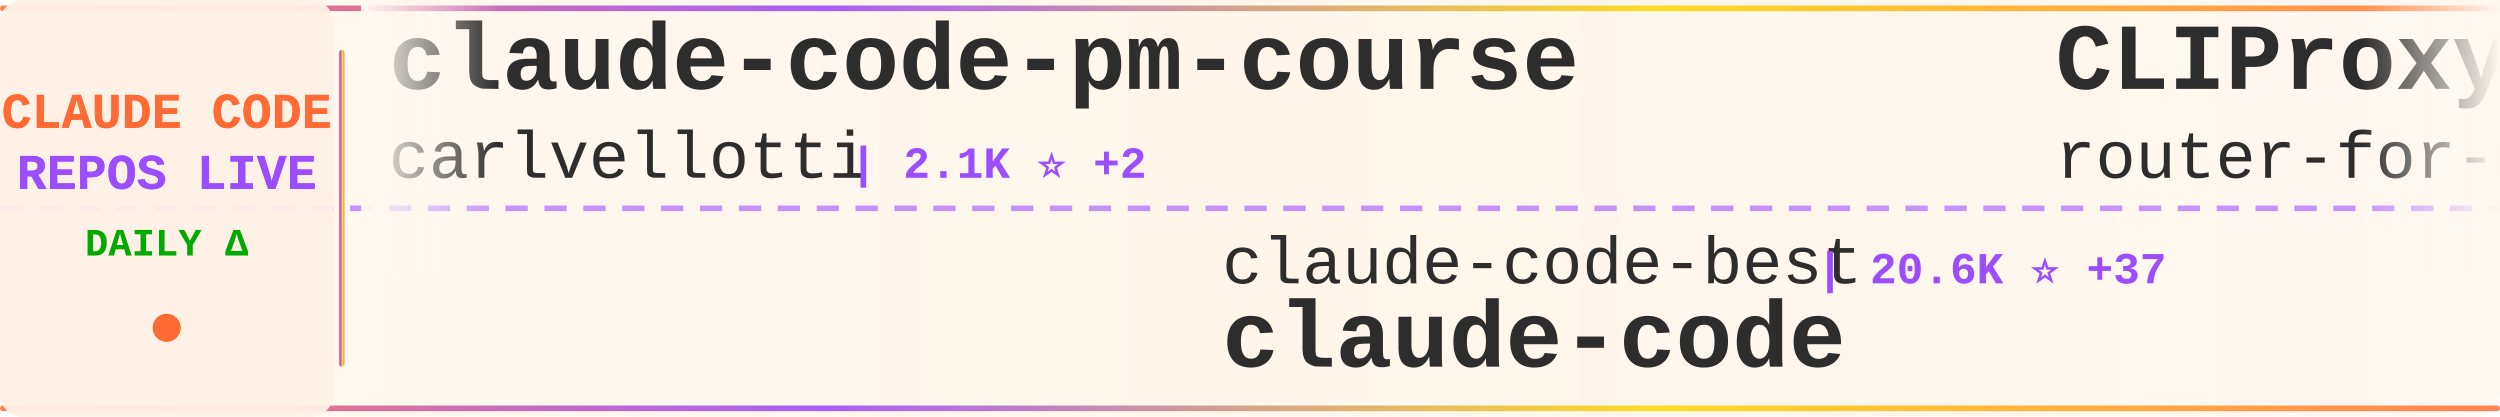
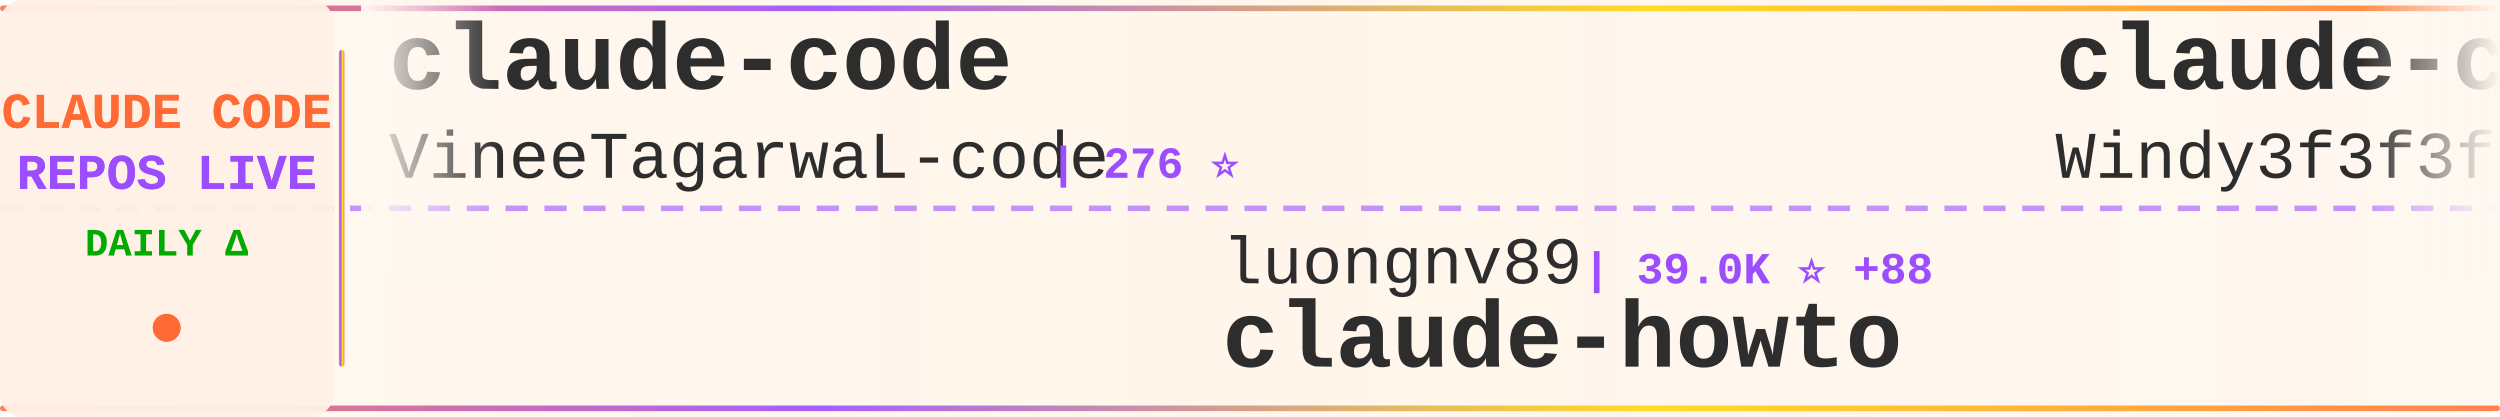
<svg xmlns="http://www.w3.org/2000/svg" width="900" height="150">
  <defs>
    <linearGradient id="tickerBg" x1="0%" y1="0%" x2="100%" y2="0%">
      <stop offset="0%" style="stop-color:#fff8f0;stop-opacity:0.98" />
      <stop offset="50%" style="stop-color:#fff5eb;stop-opacity:1" />
      <stop offset="100%" style="stop-color:#fff8f0;stop-opacity:0.98" />
    </linearGradient>
    <linearGradient id="borderGrad" x1="0%" y1="0%" x2="100%" y2="0%">
      <stop offset="0%" style="stop-color:#FF6B35;stop-opacity:0.85">
        <animate attributeName="stop-opacity" values="0.85;1;0.85" dur="2s" repeatCount="indefinite" />
      </stop>
      <stop offset="33%" style="stop-color:#9C4EFF;stop-opacity:0.9">
        <animate attributeName="stop-opacity" values="0.9;1;0.9" dur="2.2s" repeatCount="indefinite" />
      </stop>
      <stop offset="66%" style="stop-color:#FFD700;stop-opacity:0.85">
        <animate attributeName="stop-opacity" values="0.85;1;0.85" dur="1.8s" repeatCount="indefinite" />
      </stop>
      <stop offset="100%" style="stop-color:#FF6B35;stop-opacity:0.85">
        <animate attributeName="stop-opacity" values="0.85;1;0.85" dur="2s" repeatCount="indefinite" />
      </stop>
    </linearGradient>
    <filter id="textGlow">
      <feGaussianBlur stdDeviation="0.15" result="coloredBlur" />
      <feMerge>
        <feMergeNode in="coloredBlur" />
        <feMergeNode in="SourceGraphic" />
      </feMerge>
    </filter>
    <filter id="metricGlow">
      <feGaussianBlur stdDeviation="0.2" result="coloredBlur" />
      <feMerge>
        <feMergeNode in="coloredBlur" />
        <feMergeNode in="SourceGraphic" />
      </feMerge>
    </filter>
    <linearGradient id="leftFade" x1="0%" y1="0%" x2="100%" y2="0%">
      <stop offset="0%" style="stop-color:#fff8f0;stop-opacity:1" />
      <stop offset="100%" style="stop-color:#fff8f0;stop-opacity:0" />
    </linearGradient>
    <linearGradient id="rightFade" x1="0%" y1="0%" x2="100%" y2="0%">
      <stop offset="0%" style="stop-color:#fff8f0;stop-opacity:0" />
      <stop offset="100%" style="stop-color:#fff8f0;stop-opacity:1" />
    </linearGradient>
  </defs>
  <rect width="900" height="150" fill="url(#tickerBg)" rx="8" />
  <rect x="0" y="2" width="900" height="2" fill="url(#borderGrad)" rx="1" />
  <rect x="0" y="146" width="900" height="2" fill="url(#borderGrad)" rx="1" />
  <line x1="0" y1="75" x2="900" y2="75" stroke="#9C4EFF" stroke-width="2" stroke-dasharray="8 6" opacity="0.6" />
  <rect x="0" y="0" width="120" height="150" fill="#fff0e6" opacity="0.95" rx="8" />
  <text x="60" y="46" font-family="'Courier New', monospace" font-size="18" font-weight="bold" fill="#FF6B35" text-anchor="middle" filter="url(#textGlow)">
    CLAUDE CODE
  </text>
  <text x="60" y="68" font-family="'Courier New', monospace" font-size="18" font-weight="bold" fill="#9C4EFF" text-anchor="middle" filter="url(#textGlow)">
    REPOS LIVE
  </text>
  <text x="60" y="92" font-family="'Courier New', monospace" font-size="14" font-weight="bold" fill="#00aa00" text-anchor="middle">
    DAILY Δ
  </text>
  <circle cx="60" cy="118" r="5" fill="#FF6B35" filter="url(#metricGlow)">
    <animate attributeName="r" values="4;6;4" dur="1.5s" repeatCount="indefinite" />
    <animate attributeName="opacity" values="0.6;1;0.6" dur="1.5s" repeatCount="indefinite" />
  </circle>
  <rect x="122" y="18" width="2" height="114" fill="url(#borderGrad)" rx="1" />
  <clipPath id="tickerClip">
    <rect x="130" y="0" width="770" height="150" />
  </clipPath>
  <g clip-path="url(#tickerClip)">
    <g id="tickerItems">
      <animateTransform attributeName="transform" attributeType="XML" type="translate" from="0 0" to="-3000 0" dur="54s" repeatCount="indefinite" />
      <g transform="translate(0, 0)">
-         <text x="140" y="32" font-family="'Courier New', monospace" font-size="34" font-weight="bold" fill="#2d2d2d">claude-code-pm-course</text>
-         <text x="140" y="64" font-family="'Courier New', monospace" font-size="24" font-weight="normal" fill="#2d2d2d" opacity="1.0">carlvellotti</text>
-         <text x="306" y="64" font-family="'Courier New', monospace" font-size="16" font-weight="bold" fill="#9C4EFF"> | 2.1K ⭐ +2</text>
+         <text x="140" y="32" font-family="'Courier New', monospace" font-size="34" font-weight="bold" fill="#2d2d2d">claude-code</text>
+         <text x="140" y="64" font-family="'Courier New', monospace" font-size="24" font-weight="normal" fill="#2d2d2d" opacity="1.0">VineeTagarwaL-code</text>
+         <text x="378" y="64" font-family="'Courier New', monospace" font-size="16" font-weight="bold" fill="#9C4EFF"> | 276 ⭐</text>
      </g>
      <g transform="translate(300, 0)">
-         <text x="140" y="102" font-family="'Courier New', monospace" font-size="24" font-weight="normal" fill="#2d2d2d" opacity="1.0">claude-code-best</text>
-         <text x="354" y="102" font-family="'Courier New', monospace" font-size="16" font-weight="bold" fill="#9C4EFF"> | 20.6K ⭐ +37</text>
+         <text x="140" y="102" font-family="'Courier New', monospace" font-size="24" font-weight="normal" fill="#2d2d2d" opacity="1.0">luongnv89</text>
+         <text x="270" y="102" font-family="'Courier New', monospace" font-size="16" font-weight="bold" fill="#9C4EFF"> | 39.0K ⭐ +88</text>
+         <text x="140" y="132" font-family="'Courier New', monospace" font-size="34" font-weight="bold" fill="#2d2d2d">claude-howto</text>
+       </g>
+       <g transform="translate(600, 0)">
+         <text x="140" y="32" font-family="'Courier New', monospace" font-size="34" font-weight="bold" fill="#2d2d2d">claude-code-from-scratch</text>
+         <text x="140" y="64" font-family="'Courier New', monospace" font-size="24" font-weight="normal" fill="#2d2d2d" opacity="1.0">Windy3f3f3f3f</text>
+         <text x="318" y="64" font-family="'Courier New', monospace" font-size="16" font-weight="bold" fill="#9C4EFF"> | 1.9K ⭐ +389</text>
+       </g>
+       <g transform="translate(900, 0)">
+         <text x="140" y="102" font-family="'Courier New', monospace" font-size="24" font-weight="normal" fill="#2d2d2d" opacity="1.0">alex000kim</text>
+         <text x="282" y="102" font-family="'Courier New', monospace" font-size="16" font-weight="bold" fill="#9C4EFF"> | 229 ⭐</text>
        <text x="140" y="132" font-family="'Courier New', monospace" font-size="34" font-weight="bold" fill="#2d2d2d">claude-code</text>
      </g>
-       <g transform="translate(600, 0)">
-         <text x="140" y="32" font-family="'Courier New', monospace" font-size="34" font-weight="bold" fill="#2d2d2d">CLIProxyAPI</text>
-         <text x="140" y="64" font-family="'Courier New', monospace" font-size="24" font-weight="normal" fill="#2d2d2d" opacity="1.0">router-for-me</text>
-         <text x="318" y="64" font-family="'Courier New', monospace" font-size="16" font-weight="bold" fill="#9C4EFF"> | 38.8K ⭐ +94</text>
-       </g>
-       <g transform="translate(900, 0)">
-         <text x="140" y="102" font-family="'Courier New', monospace" font-size="24" font-weight="normal" fill="#2d2d2d" opacity="1.0">chauncygu</text>
-         <text x="270" y="102" font-family="'Courier New', monospace" font-size="16" font-weight="bold" fill="#9C4EFF"> | 2.7K ⭐ +5</text>
-         <text x="140" y="132" font-family="'Courier New', monospace" font-size="34" font-weight="bold" fill="#2d2d2d">collection-claude-code-s...</text>
-       </g>
      <g transform="translate(1200, 0)">
-         <text x="140" y="32" font-family="'Courier New', monospace" font-size="34" font-weight="bold" fill="#2d2d2d">Claude-Code</text>
-         <text x="140" y="64" font-family="'Courier New', monospace" font-size="24" font-weight="normal" fill="#2d2d2d" opacity="1.0">OrcaWhisper</text>
-         <text x="294" y="64" font-family="'Courier New', monospace" font-size="16" font-weight="bold" fill="#9C4EFF"> | 80 ⭐</text>
+         <text x="140" y="32" font-family="'Courier New', monospace" font-size="34" font-weight="bold" fill="#2d2d2d">claude-code-my-workflow</text>
+         <text x="140" y="64" font-family="'Courier New', monospace" font-size="24" font-weight="normal" fill="#2d2d2d" opacity="1.0">pedrohcgs</text>
+         <text x="270" y="64" font-family="'Courier New', monospace" font-size="16" font-weight="bold" fill="#9C4EFF"> | 1.3K ⭐ +6</text>
      </g>
      <g transform="translate(1500, 0)">
-         <text x="140" y="102" font-family="'Courier New', monospace" font-size="24" font-weight="normal" fill="#2d2d2d" opacity="1.0">huangjia2019</text>
-         <text x="306" y="102" font-family="'Courier New', monospace" font-size="16" font-weight="bold" fill="#9C4EFF"> | 906 ⭐ +6</text>
-         <text x="140" y="132" font-family="'Courier New', monospace" font-size="34" font-weight="bold" fill="#2d2d2d">claude-code-engineering</text>
+         <text x="140" y="102" font-family="'Courier New', monospace" font-size="24" font-weight="normal" fill="#2d2d2d" opacity="1.0">nicedreamzapp</text>
+         <text x="318" y="102" font-family="'Courier New', monospace" font-size="16" font-weight="bold" fill="#9C4EFF"> | 2.9K ⭐ +11</text>
+         <text x="140" y="132" font-family="'Courier New', monospace" font-size="34" font-weight="bold" fill="#2d2d2d">claude-code-local</text>
      </g>
      <g transform="translate(1800, 0)">
-         <text x="140" y="32" font-family="'Courier New', monospace" font-size="34" font-weight="bold" fill="#2d2d2d">claude-code-proxy</text>
-         <text x="140" y="64" font-family="'Courier New', monospace" font-size="24" font-weight="normal" fill="#2d2d2d" opacity="1.0">1rgs</text>
-         <text x="210" y="64" font-family="'Courier New', monospace" font-size="16" font-weight="bold" fill="#9C4EFF"> | 3.7K ⭐ +4</text>
+         <text x="140" y="32" font-family="'Courier New', monospace" font-size="34" font-weight="bold" fill="#2d2d2d">skills</text>
+         <text x="140" y="64" font-family="'Courier New', monospace" font-size="24" font-weight="normal" fill="#2d2d2d" opacity="1.0">anthropics</text>
+         <text x="282" y="64" font-family="'Courier New', monospace" font-size="16" font-weight="bold" fill="#9C4EFF"> | 157.0K ⭐ +383</text>
      </g>
      <g transform="translate(2100, 0)">
-         <text x="140" y="102" font-family="'Courier New', monospace" font-size="24" font-weight="normal" fill="#2d2d2d" opacity="1.0">AICoderTudou</text>
-         <text x="306" y="102" font-family="'Courier New', monospace" font-size="16" font-weight="bold" fill="#9C4EFF"> | 498 ⭐</text>
-         <text x="140" y="132" font-family="'Courier New', monospace" font-size="34" font-weight="bold" fill="#2d2d2d">claude-code-tudou</text>
+         <text x="140" y="102" font-family="'Courier New', monospace" font-size="24" font-weight="normal" fill="#2d2d2d" opacity="1.0">ChinaSiro</text>
+         <text x="270" y="102" font-family="'Courier New', monospace" font-size="16" font-weight="bold" fill="#9C4EFF"> | 9.5K ⭐ +3</text>
+         <text x="140" y="132" font-family="'Courier New', monospace" font-size="34" font-weight="bold" fill="#2d2d2d">claude-code-sourcemap</text>
      </g>
      <g transform="translate(2400, 0)">
-         <text x="140" y="32" font-family="'Courier New', monospace" font-size="34" font-weight="bold" fill="#2d2d2d">Claude-code</text>
-         <text x="140" y="64" font-family="'Courier New', monospace" font-size="24" font-weight="normal" fill="#2d2d2d" opacity="1.0">zstmfhy</text>
-         <text x="246" y="64" font-family="'Courier New', monospace" font-size="16" font-weight="bold" fill="#9C4EFF"> | 190 ⭐</text>
+         <text x="140" y="32" font-family="'Courier New', monospace" font-size="34" font-weight="bold" fill="#2d2d2d">claude-code-system-promp...</text>
+         <text x="140" y="64" font-family="'Courier New', monospace" font-size="24" font-weight="normal" fill="#2d2d2d" opacity="1.0">Piebald-AI</text>
+         <text x="282" y="64" font-family="'Courier New', monospace" font-size="16" font-weight="bold" fill="#9C4EFF"> | 11.5K ⭐ +20</text>
      </g>
      <g transform="translate(2700, 0)">
-         <text x="140" y="102" font-family="'Courier New', monospace" font-size="24" font-weight="normal" fill="#2d2d2d" opacity="1.0">davila7</text>
-         <text x="246" y="102" font-family="'Courier New', monospace" font-size="16" font-weight="bold" fill="#9C4EFF"> | 28.4K ⭐ +20</text>
-         <text x="140" y="132" font-family="'Courier New', monospace" font-size="34" font-weight="bold" fill="#2d2d2d">claude-code-templates</text>
+         <text x="140" y="102" font-family="'Courier New', monospace" font-size="24" font-weight="normal" fill="#2d2d2d" opacity="1.0">Maciek-roboblog</text>
+         <text x="342" y="102" font-family="'Courier New', monospace" font-size="16" font-weight="bold" fill="#9C4EFF"> | 8.3K ⭐ +12</text>
+         <text x="140" y="132" font-family="'Courier New', monospace" font-size="34" font-weight="bold" fill="#2d2d2d">Claude-Code-Usage-Monito...</text>
      </g>
      <g transform="translate(3000, 0)">
-         <text x="140" y="32" font-family="'Courier New', monospace" font-size="34" font-weight="bold" fill="#2d2d2d">claude-code-pm-course</text>
-         <text x="140" y="64" font-family="'Courier New', monospace" font-size="24" font-weight="normal" fill="#2d2d2d" opacity="1.0">carlvellotti</text>
-         <text x="306" y="64" font-family="'Courier New', monospace" font-size="16" font-weight="bold" fill="#9C4EFF"> | 2.1K ⭐ +2</text>
+         <text x="140" y="32" font-family="'Courier New', monospace" font-size="34" font-weight="bold" fill="#2d2d2d">claude-code</text>
+         <text x="140" y="64" font-family="'Courier New', monospace" font-size="24" font-weight="normal" fill="#2d2d2d" opacity="1.0">VineeTagarwaL-code</text>
+         <text x="378" y="64" font-family="'Courier New', monospace" font-size="16" font-weight="bold" fill="#9C4EFF"> | 276 ⭐</text>
      </g>
      <g transform="translate(3300, 0)">
-         <text x="140" y="102" font-family="'Courier New', monospace" font-size="24" font-weight="normal" fill="#2d2d2d" opacity="1.0">claude-code-best</text>
-         <text x="354" y="102" font-family="'Courier New', monospace" font-size="16" font-weight="bold" fill="#9C4EFF"> | 20.6K ⭐ +37</text>
-         <text x="140" y="132" font-family="'Courier New', monospace" font-size="34" font-weight="bold" fill="#2d2d2d">claude-code</text>
+         <text x="140" y="102" font-family="'Courier New', monospace" font-size="24" font-weight="normal" fill="#2d2d2d" opacity="1.0">luongnv89</text>
+         <text x="270" y="102" font-family="'Courier New', monospace" font-size="16" font-weight="bold" fill="#9C4EFF"> | 39.0K ⭐ +88</text>
+         <text x="140" y="132" font-family="'Courier New', monospace" font-size="34" font-weight="bold" fill="#2d2d2d">claude-howto</text>
      </g>
      <g transform="translate(3600, 0)">
-         <text x="140" y="32" font-family="'Courier New', monospace" font-size="34" font-weight="bold" fill="#2d2d2d">CLIProxyAPI</text>
-         <text x="140" y="64" font-family="'Courier New', monospace" font-size="24" font-weight="normal" fill="#2d2d2d" opacity="1.0">router-for-me</text>
-         <text x="318" y="64" font-family="'Courier New', monospace" font-size="16" font-weight="bold" fill="#9C4EFF"> | 38.8K ⭐ +94</text>
+         <text x="140" y="32" font-family="'Courier New', monospace" font-size="34" font-weight="bold" fill="#2d2d2d">claude-code-from-scratch</text>
+         <text x="140" y="64" font-family="'Courier New', monospace" font-size="24" font-weight="normal" fill="#2d2d2d" opacity="1.0">Windy3f3f3f3f</text>
+         <text x="318" y="64" font-family="'Courier New', monospace" font-size="16" font-weight="bold" fill="#9C4EFF"> | 1.9K ⭐ +389</text>
      </g>
      <g transform="translate(3900, 0)">
-         <text x="140" y="102" font-family="'Courier New', monospace" font-size="24" font-weight="normal" fill="#2d2d2d" opacity="1.0">chauncygu</text>
-         <text x="270" y="102" font-family="'Courier New', monospace" font-size="16" font-weight="bold" fill="#9C4EFF"> | 2.7K ⭐ +5</text>
-         <text x="140" y="132" font-family="'Courier New', monospace" font-size="34" font-weight="bold" fill="#2d2d2d">collection-claude-code-s...</text>
+         <text x="140" y="102" font-family="'Courier New', monospace" font-size="24" font-weight="normal" fill="#2d2d2d" opacity="1.0">alex000kim</text>
+         <text x="282" y="102" font-family="'Courier New', monospace" font-size="16" font-weight="bold" fill="#9C4EFF"> | 229 ⭐</text>
+         <text x="140" y="132" font-family="'Courier New', monospace" font-size="34" font-weight="bold" fill="#2d2d2d">claude-code</text>
      </g>
    </g>
  </g>
  <rect x="130" y="0" width="50" height="100" fill="url(#leftFade)" />
  <rect x="850" y="0" width="50" height="100" fill="url(#rightFade)" />
</svg>
